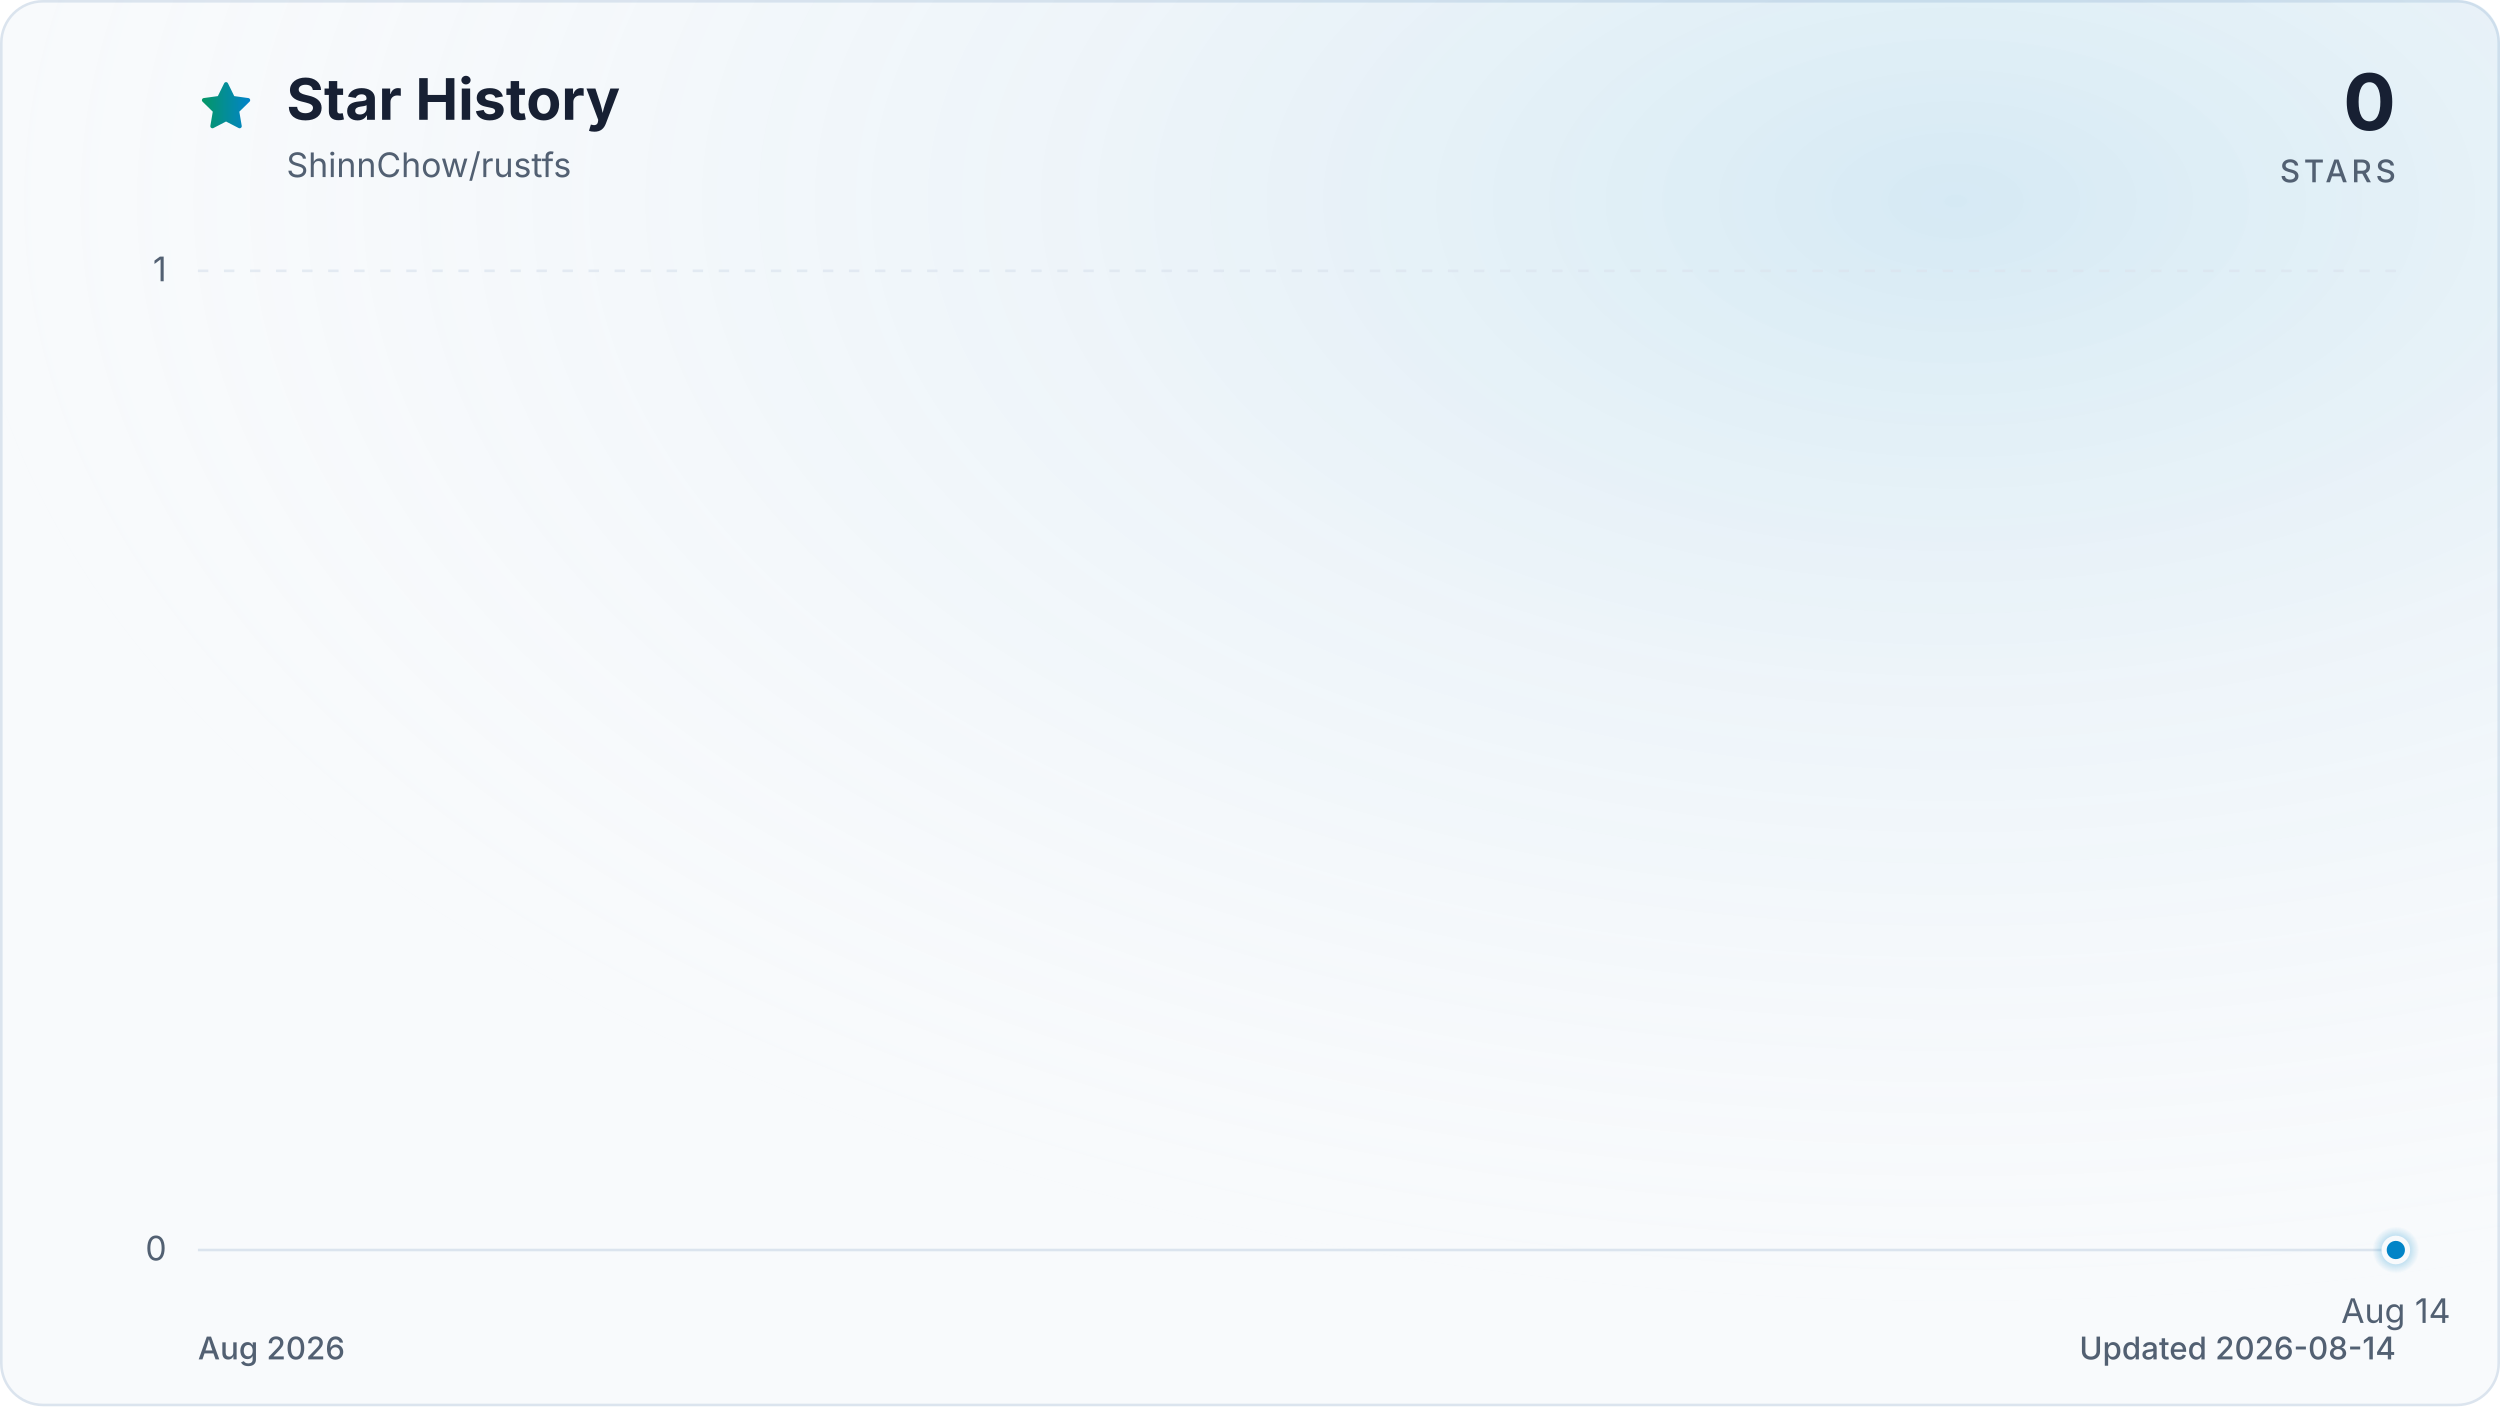
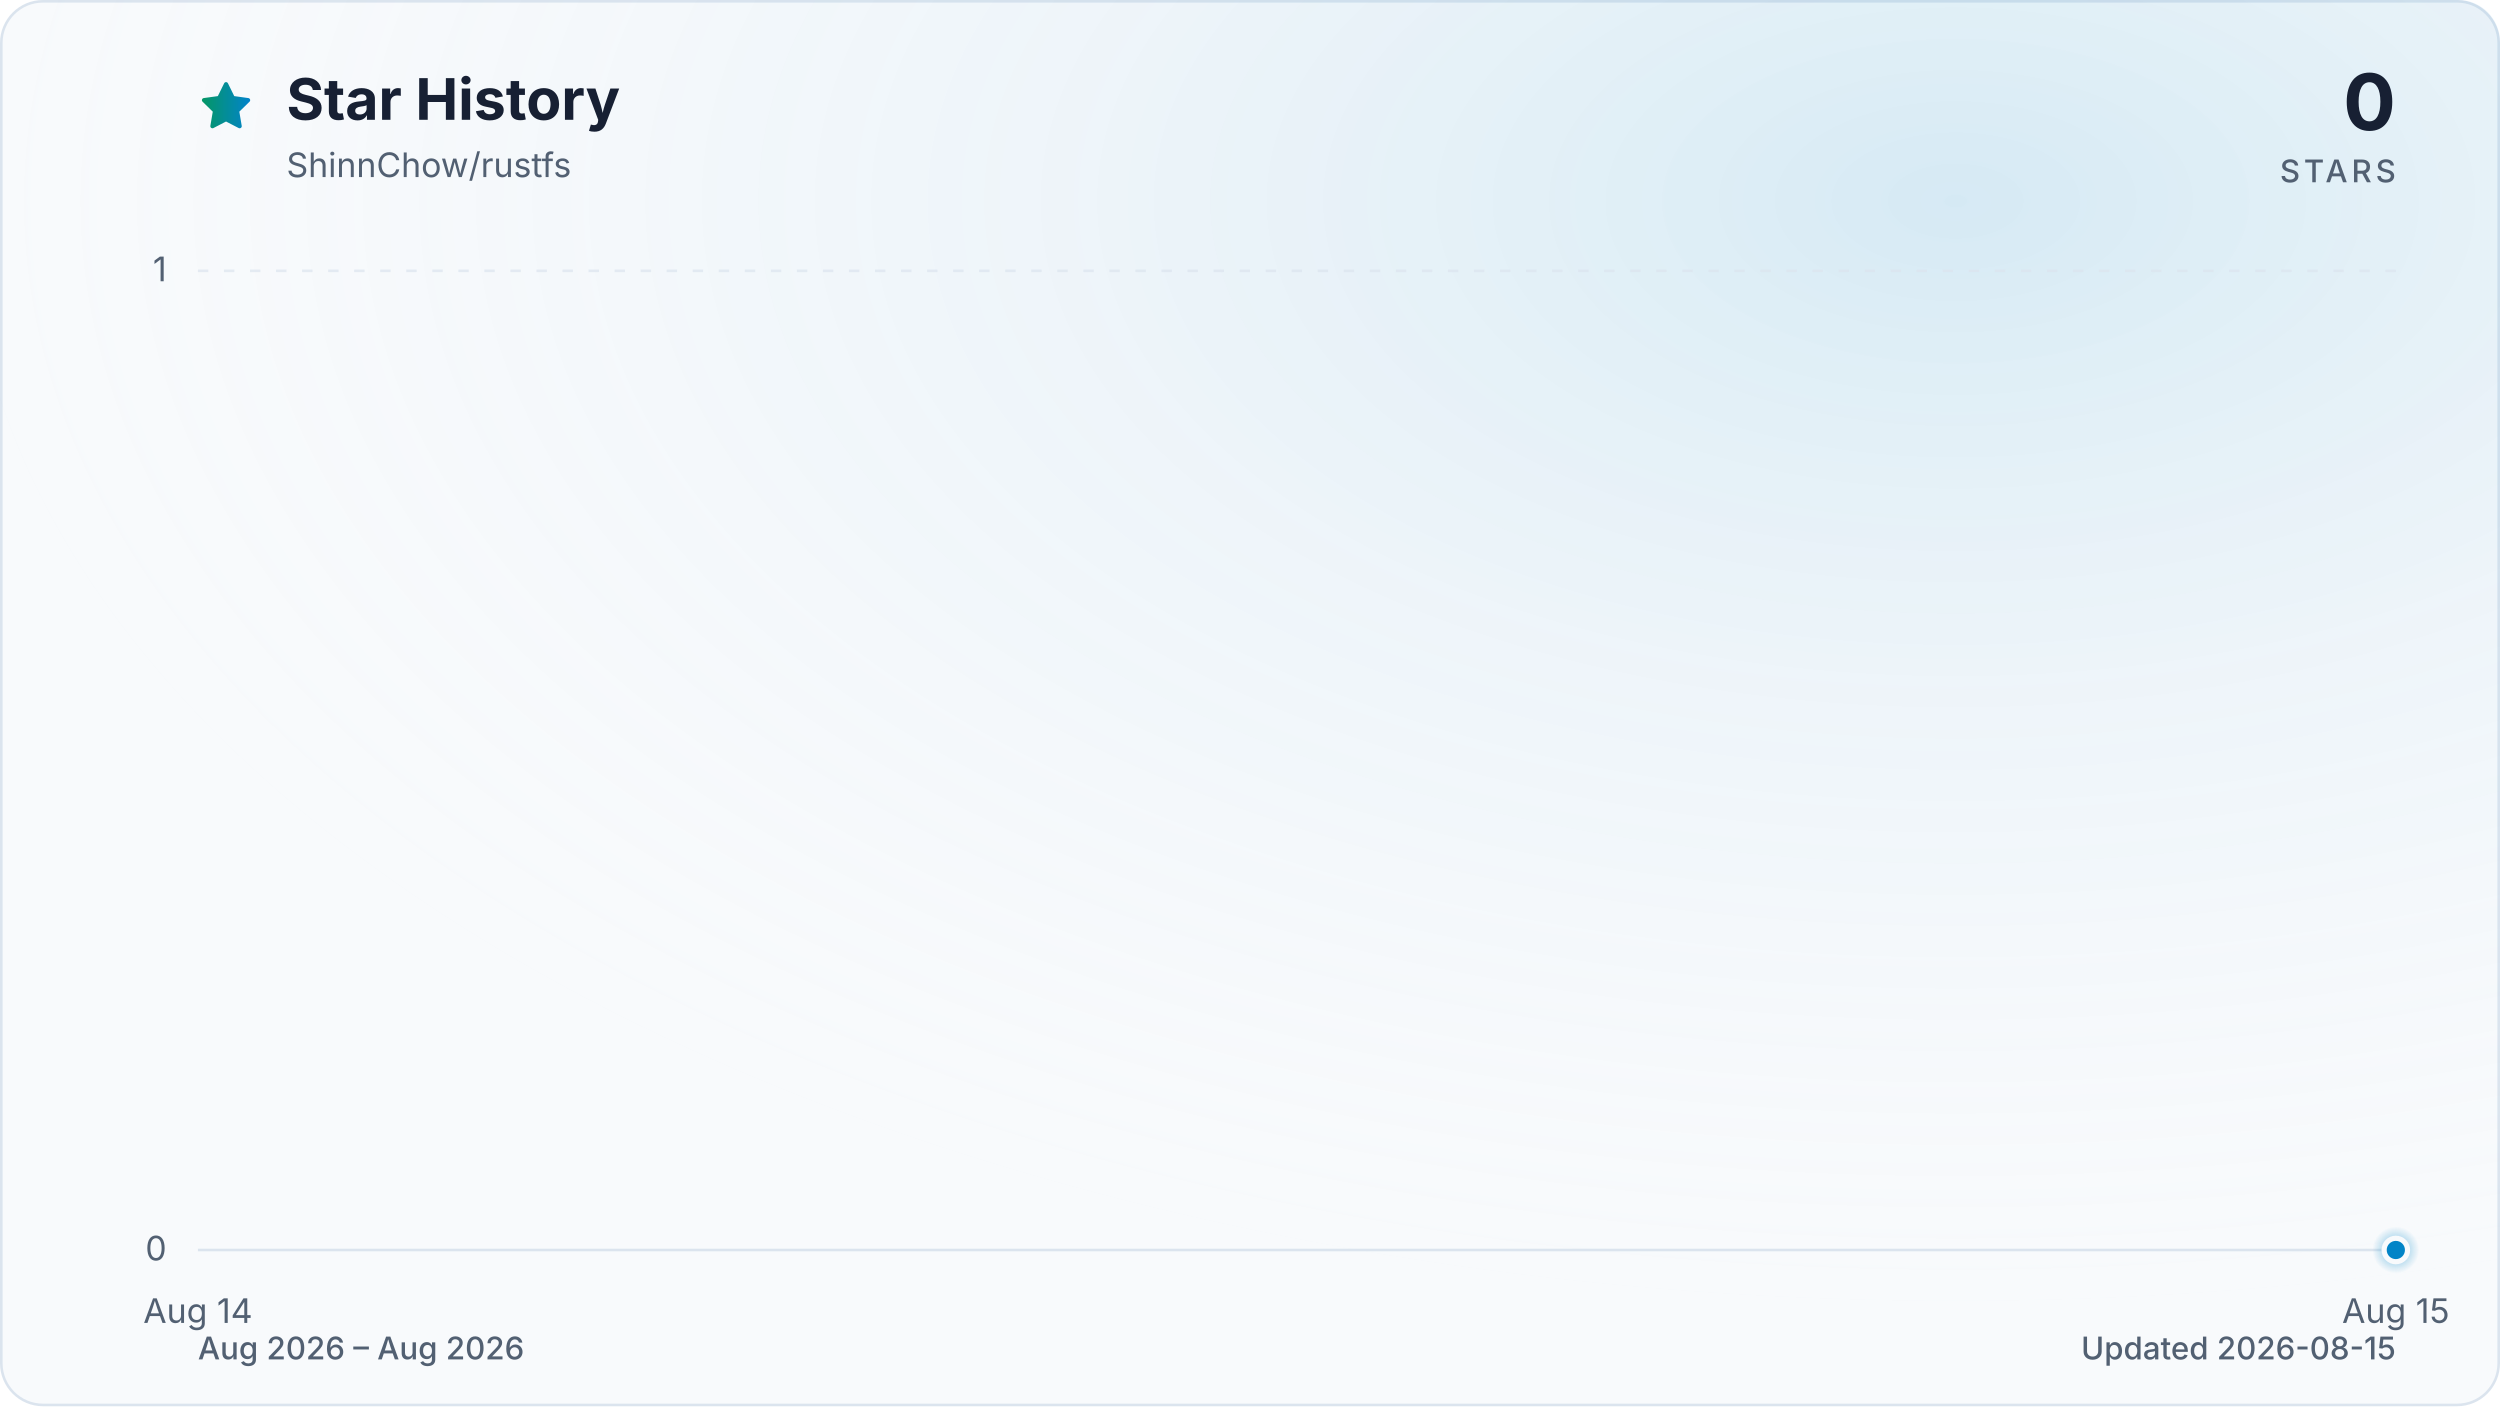
<svg xmlns="http://www.w3.org/2000/svg" viewBox="0 0 960 540" role="img" aria-labelledby="title description" data-style="gradient" data-variant="glow" data-animated="true">
  <defs>
    <linearGradient id="trend" x1="0" y1="0" x2="1" y2="0">
      <stop offset="0%" stop-color="#059669" />
      <stop offset="100%" stop-color="#0284c7" />
    </linearGradient>
    <linearGradient id="area" x1="0" y1="0" x2="0" y2="1">
      <stop offset="0%" stop-color="#059669" stop-opacity="0.30" />
      <stop offset="55%" stop-color="#0284c7" stop-opacity="0.10" />
      <stop offset="100%" stop-color="#0284c7" stop-opacity="0.01" />
    </linearGradient>
    <radialGradient id="marker-halo" cx="50%" cy="50%" r="50%">
      <stop offset="0%" stop-color="#0284c7" stop-opacity="0.55" />
      <stop offset="100%" stop-color="#0284c7" stop-opacity="0" />
    </radialGradient>
    <radialGradient id="surface-glow" cx="78%" cy="14%" r="80%">
      <stop offset="0%" stop-color="#0284c7" stop-opacity="0.14" />
      <stop offset="100%" stop-color="#f8fafc" stop-opacity="0" />
    </radialGradient>
    <filter id="trend-glow" x="-20%" y="-20%" width="140%" height="140%">
      <feGaussianBlur stdDeviation="7" />
    </filter>
  </defs>
  <style>
.trend-enter{transform-box:fill-box;transform-origin:center;animation:trend-enter 520ms cubic-bezier(0.16,1,0.3,1)}
.marker-enter{transform-box:fill-box;transform-origin:center;animation:marker-enter 320ms cubic-bezier(0.16,1,0.3,1) 200ms both}
.marker-pulse{transform-box:fill-box;transform-origin:center;animation:marker-pulse 2.6s ease-out infinite}
@keyframes trend-enter{from{opacity:.35;transform:translateY(10px)}to{opacity:1;transform:translateY(0)}}
@keyframes marker-enter{from{opacity:0;transform:scale(.4)}to{opacity:1;transform:scale(1)}}
@keyframes marker-pulse{0%{opacity:.5;transform:scale(.7)}70%,100%{opacity:0;transform:scale(2.1)}}
@media (prefers-reduced-motion:reduce){.trend-enter,.marker-enter,.marker-pulse{animation:none!important}}
@media (prefers-reduced-motion:reduce){.marker-pulse{opacity:0}}
</style>
  <rect x="0.5" y="0.5" width="959" height="539" fill="#f8fafc" stroke="#dbe4ee" stroke-width="1" rx="16" />
  <rect width="960" height="540" fill="url(#surface-glow)" rx="16" />
  <path d="M12 2.6l2.9 5.9 6.5.9-4.7 4.6 1.1 6.5-5.8-3-5.8 3 1.1-6.5-4.7-4.6 6.5-.9L12 2.6Z" transform="translate(76 30) scale(.9)" fill="url(#trend)" stroke="url(#trend)" stroke-width="1.8" stroke-linejoin="round" aria-hidden="true" />
  <text x="110" y="46" fill="#172033" font-family="ui-sans-serif, system-ui, -apple-system, BlinkMacSystemFont, 'Segoe UI', sans-serif" font-size="22" font-weight="700">Star History</text>
  <text x="110" y="68" fill="#526072" font-family="ui-sans-serif, system-ui, -apple-system, BlinkMacSystemFont, 'Segoe UI', sans-serif" font-size="13">ShinnChow/rustfs</text>
  <text x="920" y="50" fill="#172033" font-family="ui-sans-serif, system-ui, -apple-system, BlinkMacSystemFont, 'Segoe UI', sans-serif" font-size="30" font-weight="700" text-anchor="end">0</text>
  <text x="920" y="70" fill="#526072" font-family="ui-sans-serif, system-ui, -apple-system, BlinkMacSystemFont, 'Segoe UI', sans-serif" font-size="12" font-weight="500" letter-spacing="1.5" text-anchor="end">STARS</text>
  <line x1="76" y1="480.0" x2="920" y2="480.0" stroke="#dbe4ee" stroke-width="1" stroke-dasharray="0" opacity="1" />
  <text x="64" y="484.0" fill="#526072" font-family="ui-sans-serif, system-ui, -apple-system, BlinkMacSystemFont, 'Segoe UI', sans-serif" font-size="13" text-anchor="end">0</text>
  <line x1="76" y1="104.0" x2="920" y2="104.0" stroke="#dbe4ee" stroke-width="1" stroke-dasharray="4 6" opacity="0.7" />
  <text x="64" y="108.0" fill="#526072" font-family="ui-sans-serif, system-ui, -apple-system, BlinkMacSystemFont, 'Segoe UI', sans-serif" font-size="13" text-anchor="end">1</text>
-   <text x="920.0" y="508" fill="#526072" font-family="ui-sans-serif, system-ui, -apple-system, BlinkMacSystemFont, 'Segoe UI', sans-serif" font-size="13" text-anchor="middle">Aug 14</text>
+   <text x="76.0" y="508" fill="#526072" font-family="ui-sans-serif, system-ui, -apple-system, BlinkMacSystemFont, 'Segoe UI', sans-serif" font-size="13" text-anchor="middle">Aug 14</text>
+   <text x="920.0" y="508" fill="#526072" font-family="ui-sans-serif, system-ui, -apple-system, BlinkMacSystemFont, 'Segoe UI', sans-serif" font-size="13" text-anchor="middle">Aug 15</text>
  <g class="trend-enter">
-     <path d="M 920.0 480.0 L 920.0 480.0 L 920.0 480.0 Z" fill="url(#area)" />
-     <path d="M 920.0 480.0" fill="none" stroke="url(#trend)" stroke-width="12" stroke-linecap="round" stroke-linejoin="round" opacity="0.16" filter="url(#trend-glow)" />
-     <path d="M 920.0 480.0" fill="none" stroke="url(#trend)" stroke-width="3" stroke-linecap="round" stroke-linejoin="round" />
+     <path d="M 76.0 480.0 L 920.0 480.0 L 920.0 480.0 L 76.0 480.0 Z" fill="url(#area)" />
+     <path d="M 76.0 480.0 L 920.0 480.0" fill="none" stroke="url(#trend)" stroke-width="12" stroke-linecap="round" stroke-linejoin="round" opacity="0.16" filter="url(#trend-glow)" />
+     <path d="M 76.0 480.0 L 920.0 480.0" fill="none" stroke="url(#trend)" stroke-width="3" stroke-linecap="round" stroke-linejoin="round" />
  </g>
  <g class="marker-enter">
    <circle class="marker-pulse" cx="920.0" cy="480.0" r="9" fill="url(#marker-halo)" />
    <circle cx="920.0" cy="480.0" r="4.5" fill="#0284c7" stroke="#f8fafc" stroke-width="2" />
  </g>
-   <text x="76" y="522" fill="#526072" font-family="ui-sans-serif, system-ui, -apple-system, BlinkMacSystemFont, 'Segoe UI', sans-serif" font-size="12" font-weight="500">Aug 2026</text>
-   <text x="920" y="522" fill="#526072" font-family="ui-sans-serif, system-ui, -apple-system, BlinkMacSystemFont, 'Segoe UI', sans-serif" font-size="12" font-weight="500" text-anchor="end">Updated 2026-08-14</text>
+   <text x="76" y="522" fill="#526072" font-family="ui-sans-serif, system-ui, -apple-system, BlinkMacSystemFont, 'Segoe UI', sans-serif" font-size="12" font-weight="500">Aug 2026 – Aug 2026</text>
+   <text x="920" y="522" fill="#526072" font-family="ui-sans-serif, system-ui, -apple-system, BlinkMacSystemFont, 'Segoe UI', sans-serif" font-size="12" font-weight="500" text-anchor="end">Updated 2026-08-15</text>
</svg>
